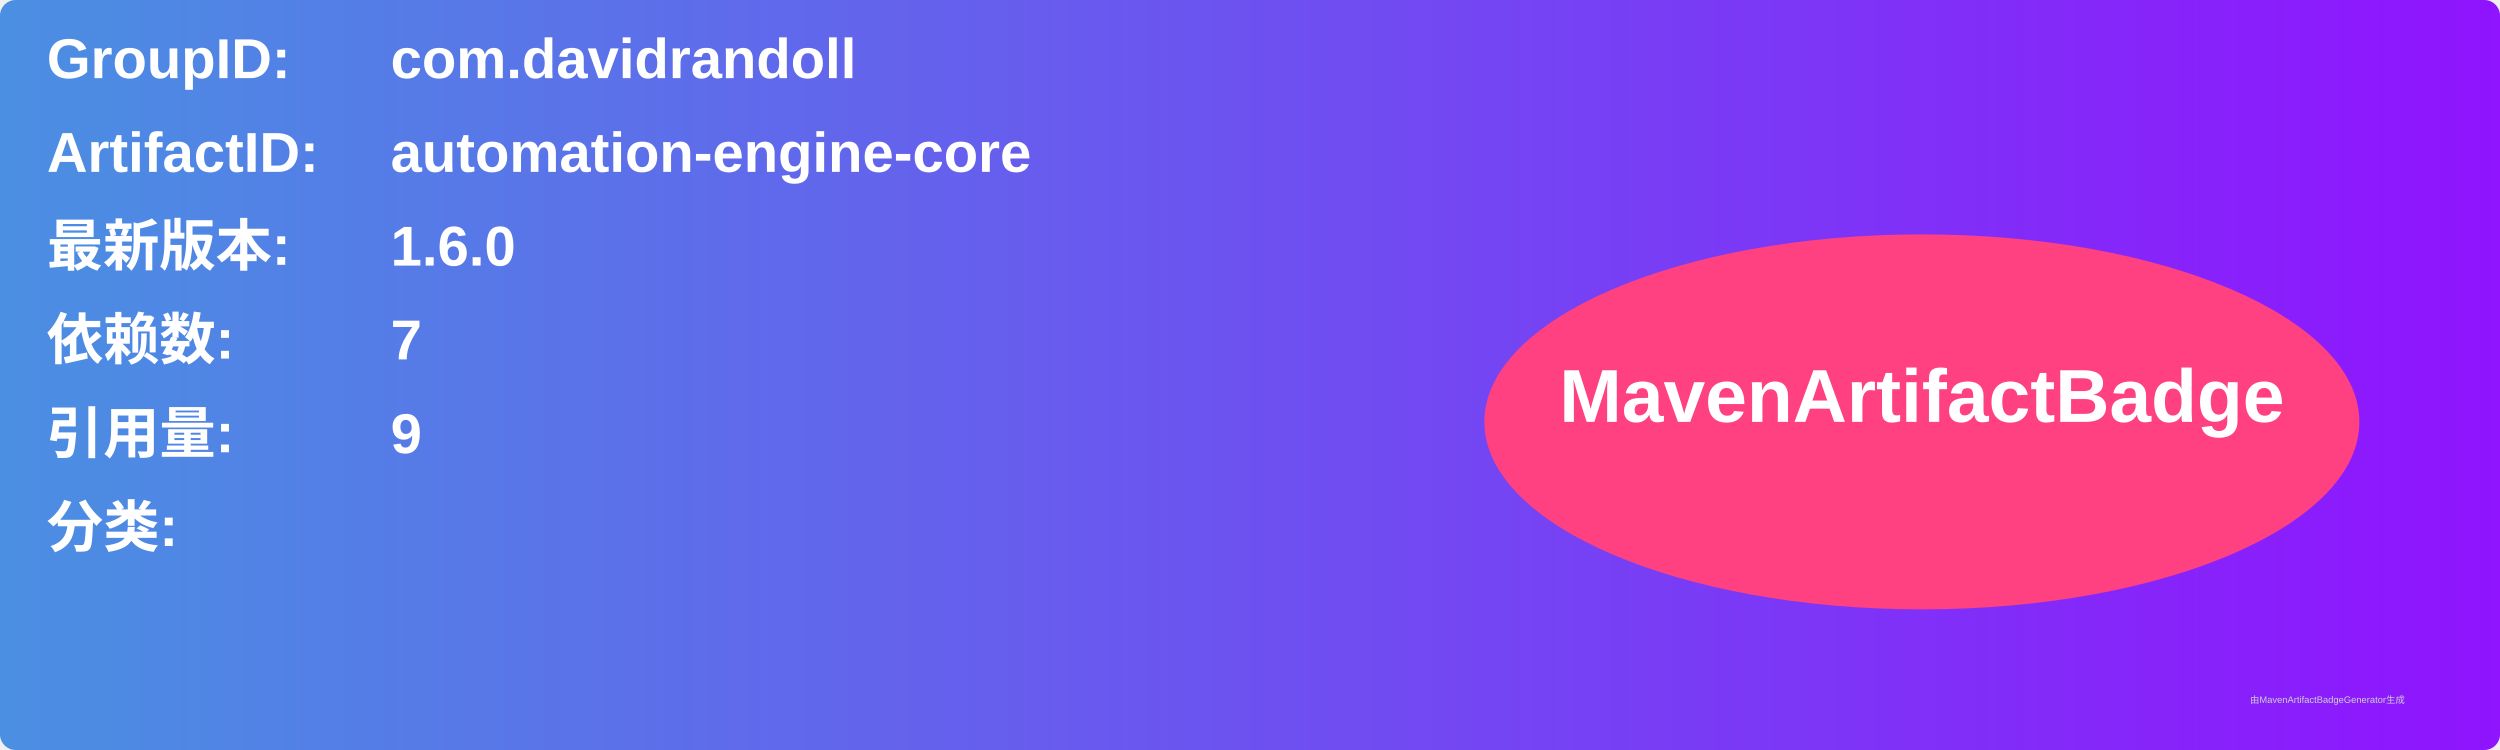
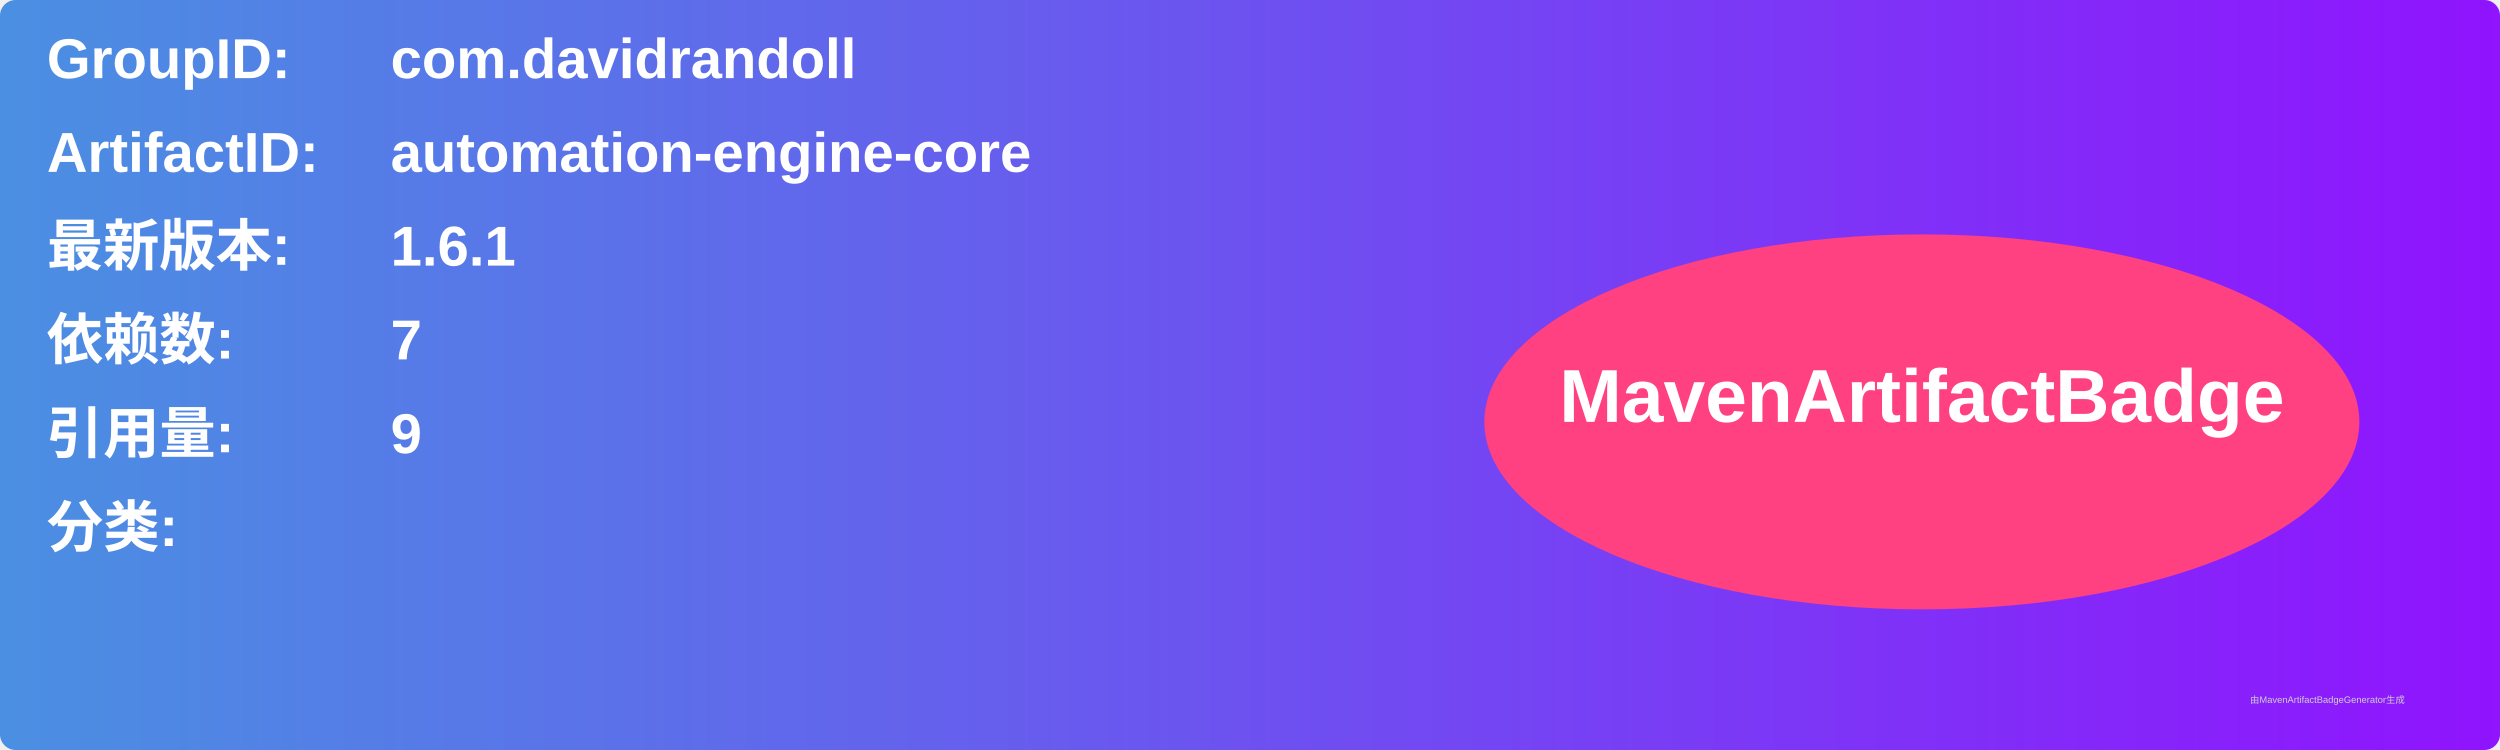
<svg xmlns="http://www.w3.org/2000/svg" width="800" height="240" viewBox="0 0 800 240">
  <linearGradient id="grad" x1="0%" y1="0%" x2="100%" y2="0%">
    <stop offset="0%" stop-color="#4a90e2" />
    <stop offset="100%" stop-color="#9013fe" />
  </linearGradient>
  <rect width="100%" height="100%" rx="5" ry="5" fill="url(#grad)" />
  <g transform="translate(15, 15)">
    <text x="0" y="10" font-family="Arial" font-size="18" fill="white" font-weight="bold" width="260">GroupID:</text>
    <text x="110" y="10" font-family="Arial" font-size="18" fill="white" font-weight="bold" width="460">com.davidrandoll</text>
    <text x="0" y="40" font-family="Arial" font-size="18" fill="white" font-weight="bold" width="260">ArtifactID:</text>
    <text x="110" y="40" font-family="Arial" font-size="18" fill="white" font-weight="bold" width="460">automation-engine-core</text>
    <text x="0" y="70" font-family="Arial" font-size="18" fill="white" font-weight="bold">最新版本:</text>
    <text x="110" y="70" font-family="Arial" font-size="18" fill="white" font-weight="bold">
-       <tspan font-weight="bold">1.6.0</tspan>
+       <tspan font-weight="bold">1.6.1</tspan>
    </text>
    <text x="0" y="100" font-family="Arial" font-size="18" fill="white" font-weight="bold">依赖数: </text>
    <text x="110" y="100" font-family="Arial" font-size="18" fill="white">
      <tspan font-weight="bold">7</tspan>
    </text>
    <text x="0" y="130" font-family="Arial" font-size="18" fill="white" font-weight="bold">引用量: </text>
    <text x="110" y="130" font-family="Arial" font-size="18" fill="white">
      <tspan font-weight="bold">9</tspan>
    </text>
    <text x="0" y="160" font-family="Arial" font-size="18" fill="white" font-weight="bold">分类:</text>
    <text x="10" y="190" font-family="Arial" font-size="10" fill="white">
      <tspan font-weight="bold" />
    </text>
    <ellipse cx="600" cy="120" rx="140" ry="60" fill="#ff4081" />
    <text x="600" y="120" text-anchor="middle" font-family="Arial" font-size="24" fill="white" font-weight="bold">MavenArtifactBadge</text>
  </g>
  <text x="720" y="225" font-family="Arial" font-size="3" fill="#d0d0d0">由MavenArtifactBadgeGenerator生成</text>
</svg>
